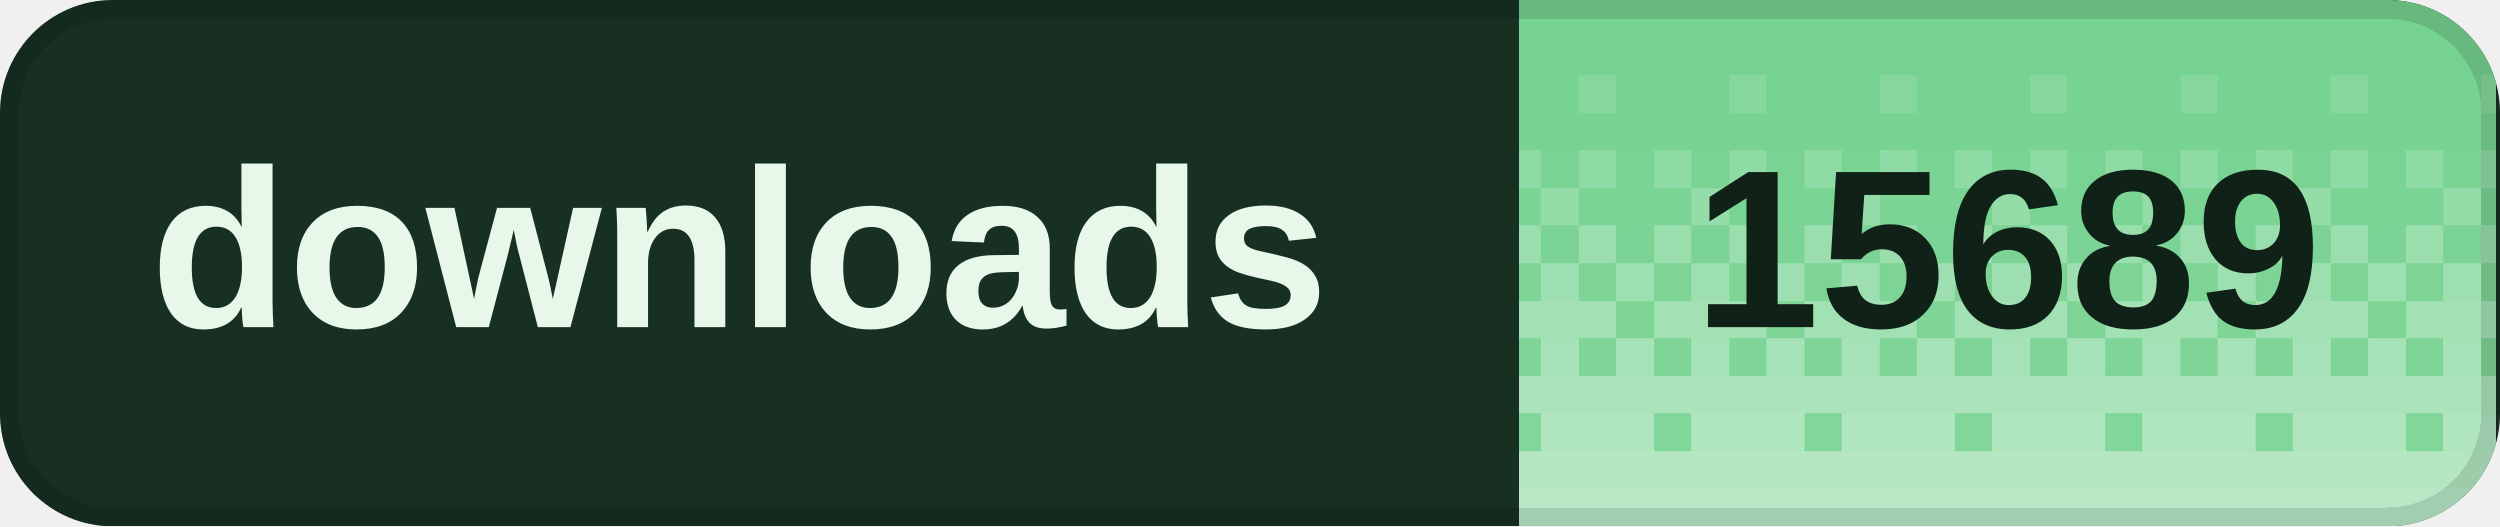
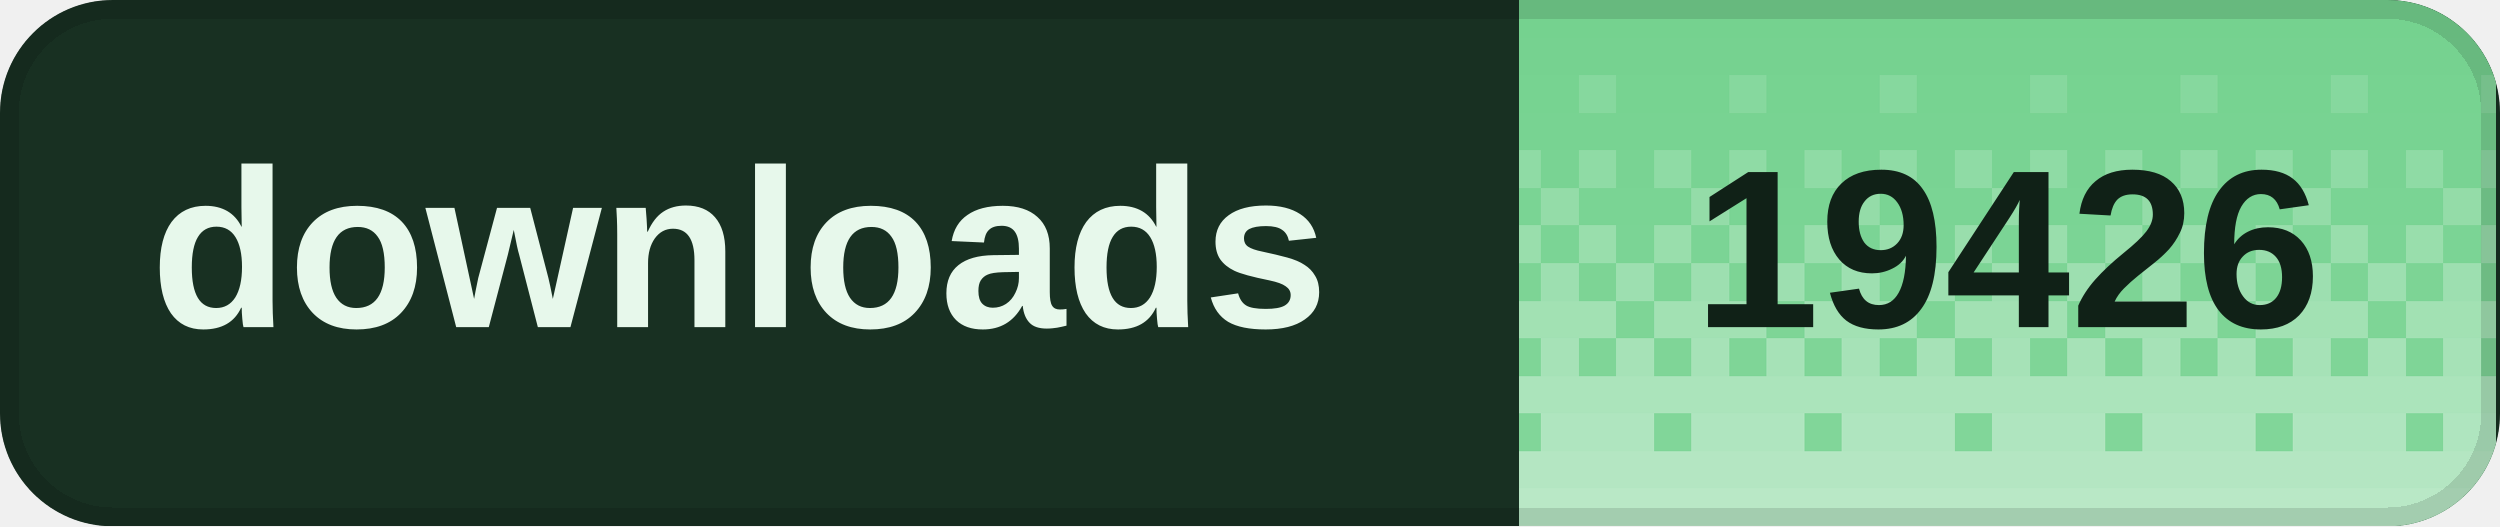
<svg xmlns="http://www.w3.org/2000/svg" width="133" height="28" viewBox="0 0 133 28" role="img" aria-labelledby="title desc" shape-rendering="crispEdges">
  <defs>
    <clipPath id="badge-clip">
      <rect width="133" height="28" rx="6" />
    </clipPath>
    <pattern id="dither" width="8" height="28" patternUnits="userSpaceOnUse">
      <rect x="0" y="0" width="2" height="2" fill="#fff" fill-opacity="0.020" />
      <rect x="2" y="0" width="2" height="2" fill="#fff" fill-opacity="0.020" />
      <rect x="4" y="0" width="2" height="2" fill="#fff" fill-opacity="0.020" />
      <rect x="6" y="0" width="2" height="2" fill="#fff" fill-opacity="0.020" />
      <rect x="0" y="2" width="2" height="2" fill="#fff" fill-opacity="0.028" />
      <rect x="2" y="2" width="2" height="2" fill="#fff" fill-opacity="0.028" />
      <rect x="4" y="2" width="2" height="2" fill="#fff" fill-opacity="0.028" />
      <rect x="6" y="2" width="2" height="2" fill="#fff" fill-opacity="0.028" />
      <rect x="0" y="4" width="2" height="2" fill="#fff" fill-opacity="0.036" />
      <rect x="2" y="4" width="2" height="2" fill="#fff" fill-opacity="0.036" />
      <rect x="4" y="4" width="2" height="2" fill="#fff" fill-opacity="0.145" />
      <rect x="6" y="4" width="2" height="2" fill="#fff" fill-opacity="0.036" />
      <rect x="0" y="6" width="2" height="2" fill="#fff" fill-opacity="0.044" />
      <rect x="2" y="6" width="2" height="2" fill="#fff" fill-opacity="0.044" />
      <rect x="4" y="6" width="2" height="2" fill="#fff" fill-opacity="0.044" />
      <rect x="6" y="6" width="2" height="2" fill="#fff" fill-opacity="0.044" />
      <rect x="0" y="8" width="2" height="2" fill="#fff" fill-opacity="0.209" />
      <rect x="2" y="8" width="2" height="2" fill="#fff" fill-opacity="0.052" />
      <rect x="4" y="8" width="2" height="2" fill="#fff" fill-opacity="0.209" />
      <rect x="6" y="8" width="2" height="2" fill="#fff" fill-opacity="0.052" />
      <rect x="0" y="10" width="2" height="2" fill="#fff" fill-opacity="0.060" />
      <rect x="2" y="10" width="2" height="2" fill="#fff" fill-opacity="0.242" />
      <rect x="4" y="10" width="2" height="2" fill="#fff" fill-opacity="0.060" />
      <rect x="6" y="10" width="2" height="2" fill="#fff" fill-opacity="0.060" />
      <rect x="0" y="12" width="2" height="2" fill="#fff" fill-opacity="0.274" />
      <rect x="2" y="12" width="2" height="2" fill="#fff" fill-opacity="0.068" />
      <rect x="4" y="12" width="2" height="2" fill="#fff" fill-opacity="0.274" />
      <rect x="6" y="12" width="2" height="2" fill="#fff" fill-opacity="0.068" />
      <rect x="0" y="14" width="2" height="2" fill="#fff" fill-opacity="0.077" />
      <rect x="2" y="14" width="2" height="2" fill="#fff" fill-opacity="0.306" />
      <rect x="4" y="14" width="2" height="2" fill="#fff" fill-opacity="0.077" />
      <rect x="6" y="14" width="2" height="2" fill="#fff" fill-opacity="0.306" />
      <rect x="0" y="16" width="2" height="2" fill="#fff" fill-opacity="0.338" />
      <rect x="2" y="16" width="2" height="2" fill="#fff" fill-opacity="0.338" />
      <rect x="4" y="16" width="2" height="2" fill="#fff" fill-opacity="0.338" />
      <rect x="6" y="16" width="2" height="2" fill="#fff" fill-opacity="0.085" />
      <rect x="0" y="18" width="2" height="2" fill="#fff" fill-opacity="0.093" />
      <rect x="2" y="18" width="2" height="2" fill="#fff" fill-opacity="0.371" />
      <rect x="4" y="18" width="2" height="2" fill="#fff" fill-opacity="0.093" />
      <rect x="6" y="18" width="2" height="2" fill="#fff" fill-opacity="0.371" />
      <rect x="0" y="20" width="2" height="2" fill="#fff" fill-opacity="0.403" />
      <rect x="2" y="20" width="2" height="2" fill="#fff" fill-opacity="0.403" />
      <rect x="4" y="20" width="2" height="2" fill="#fff" fill-opacity="0.403" />
      <rect x="6" y="20" width="2" height="2" fill="#fff" fill-opacity="0.403" />
      <rect x="0" y="22" width="2" height="2" fill="#fff" fill-opacity="0.109" />
      <rect x="2" y="22" width="2" height="2" fill="#fff" fill-opacity="0.435" />
      <rect x="4" y="22" width="2" height="2" fill="#fff" fill-opacity="0.435" />
      <rect x="6" y="22" width="2" height="2" fill="#fff" fill-opacity="0.435" />
      <rect x="0" y="24" width="2" height="2" fill="#fff" fill-opacity="0.468" />
      <rect x="2" y="24" width="2" height="2" fill="#fff" fill-opacity="0.468" />
      <rect x="4" y="24" width="2" height="2" fill="#fff" fill-opacity="0.468" />
      <rect x="6" y="24" width="2" height="2" fill="#fff" fill-opacity="0.468" />
      <rect x="0" y="26" width="2" height="2" fill="#fff" fill-opacity="0.500" />
      <rect x="2" y="26" width="2" height="2" fill="#fff" fill-opacity="0.500" />
      <rect x="4" y="26" width="2" height="2" fill="#fff" fill-opacity="0.500" />
      <rect x="6" y="26" width="2" height="2" fill="#fff" fill-opacity="0.500" />
    </pattern>
  </defs>
  <g clip-path="url(#badge-clip)">
    <rect width="133" height="28" fill="#183022" />
    <rect x="80.8" width="52" height="28" fill="#72d18d" />
    <rect x="80.8" width="52" height="28" fill="url(#dither)" />
  </g>
  <rect x="0.5" y="0.5" width="132" height="27" rx="5.5" fill="none" stroke="#000" stroke-opacity="0.12" />
  <g fill="#e7f8eb" font-family="Geist,Arial,sans-serif" font-size="12" font-weight="600" dominant-baseline="middle">
    <text x="8" y="14">downloads</text>
  </g>
-   <text x="106.8" y="14" fill="#102117" font-family="Geist,Arial,sans-serif" font-size="12" font-weight="700" text-anchor="middle" dominant-baseline="middle">15689</text>
+   <text x="106.8" y="14" fill="#102117" font-family="Geist,Arial,sans-serif" font-size="12" font-weight="700" text-anchor="middle" dominant-baseline="middle">19426</text>
</svg>
